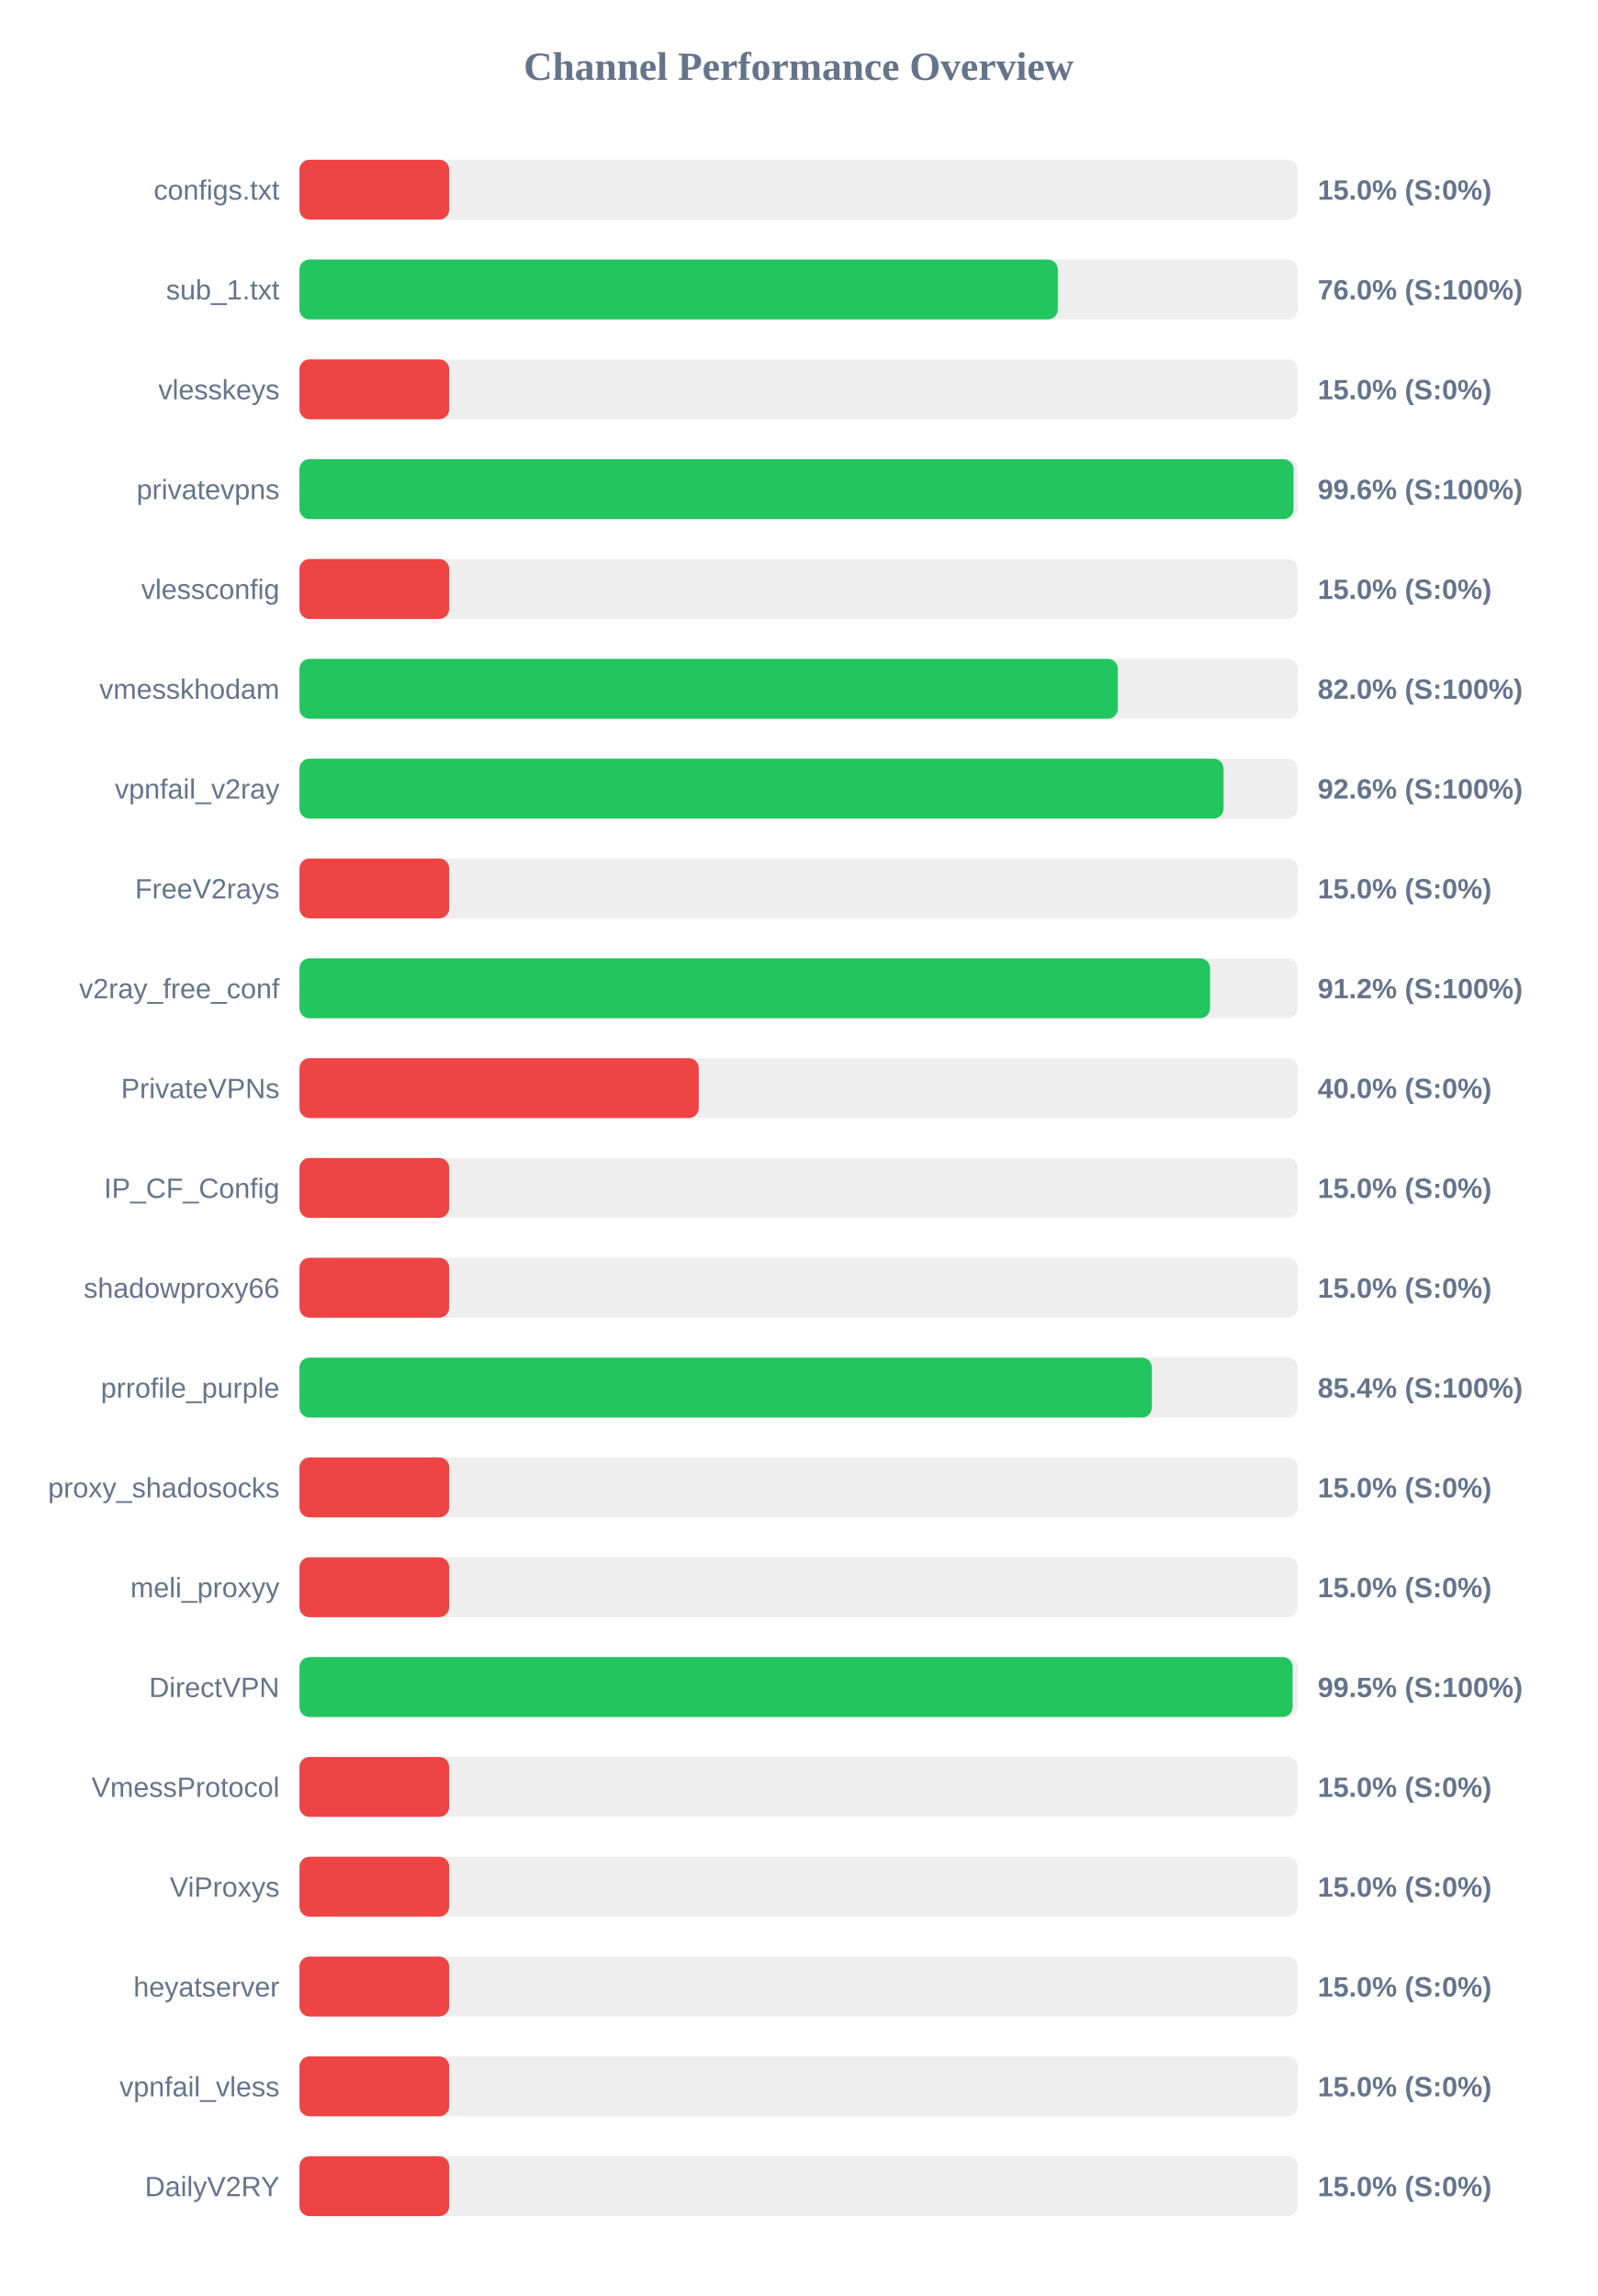
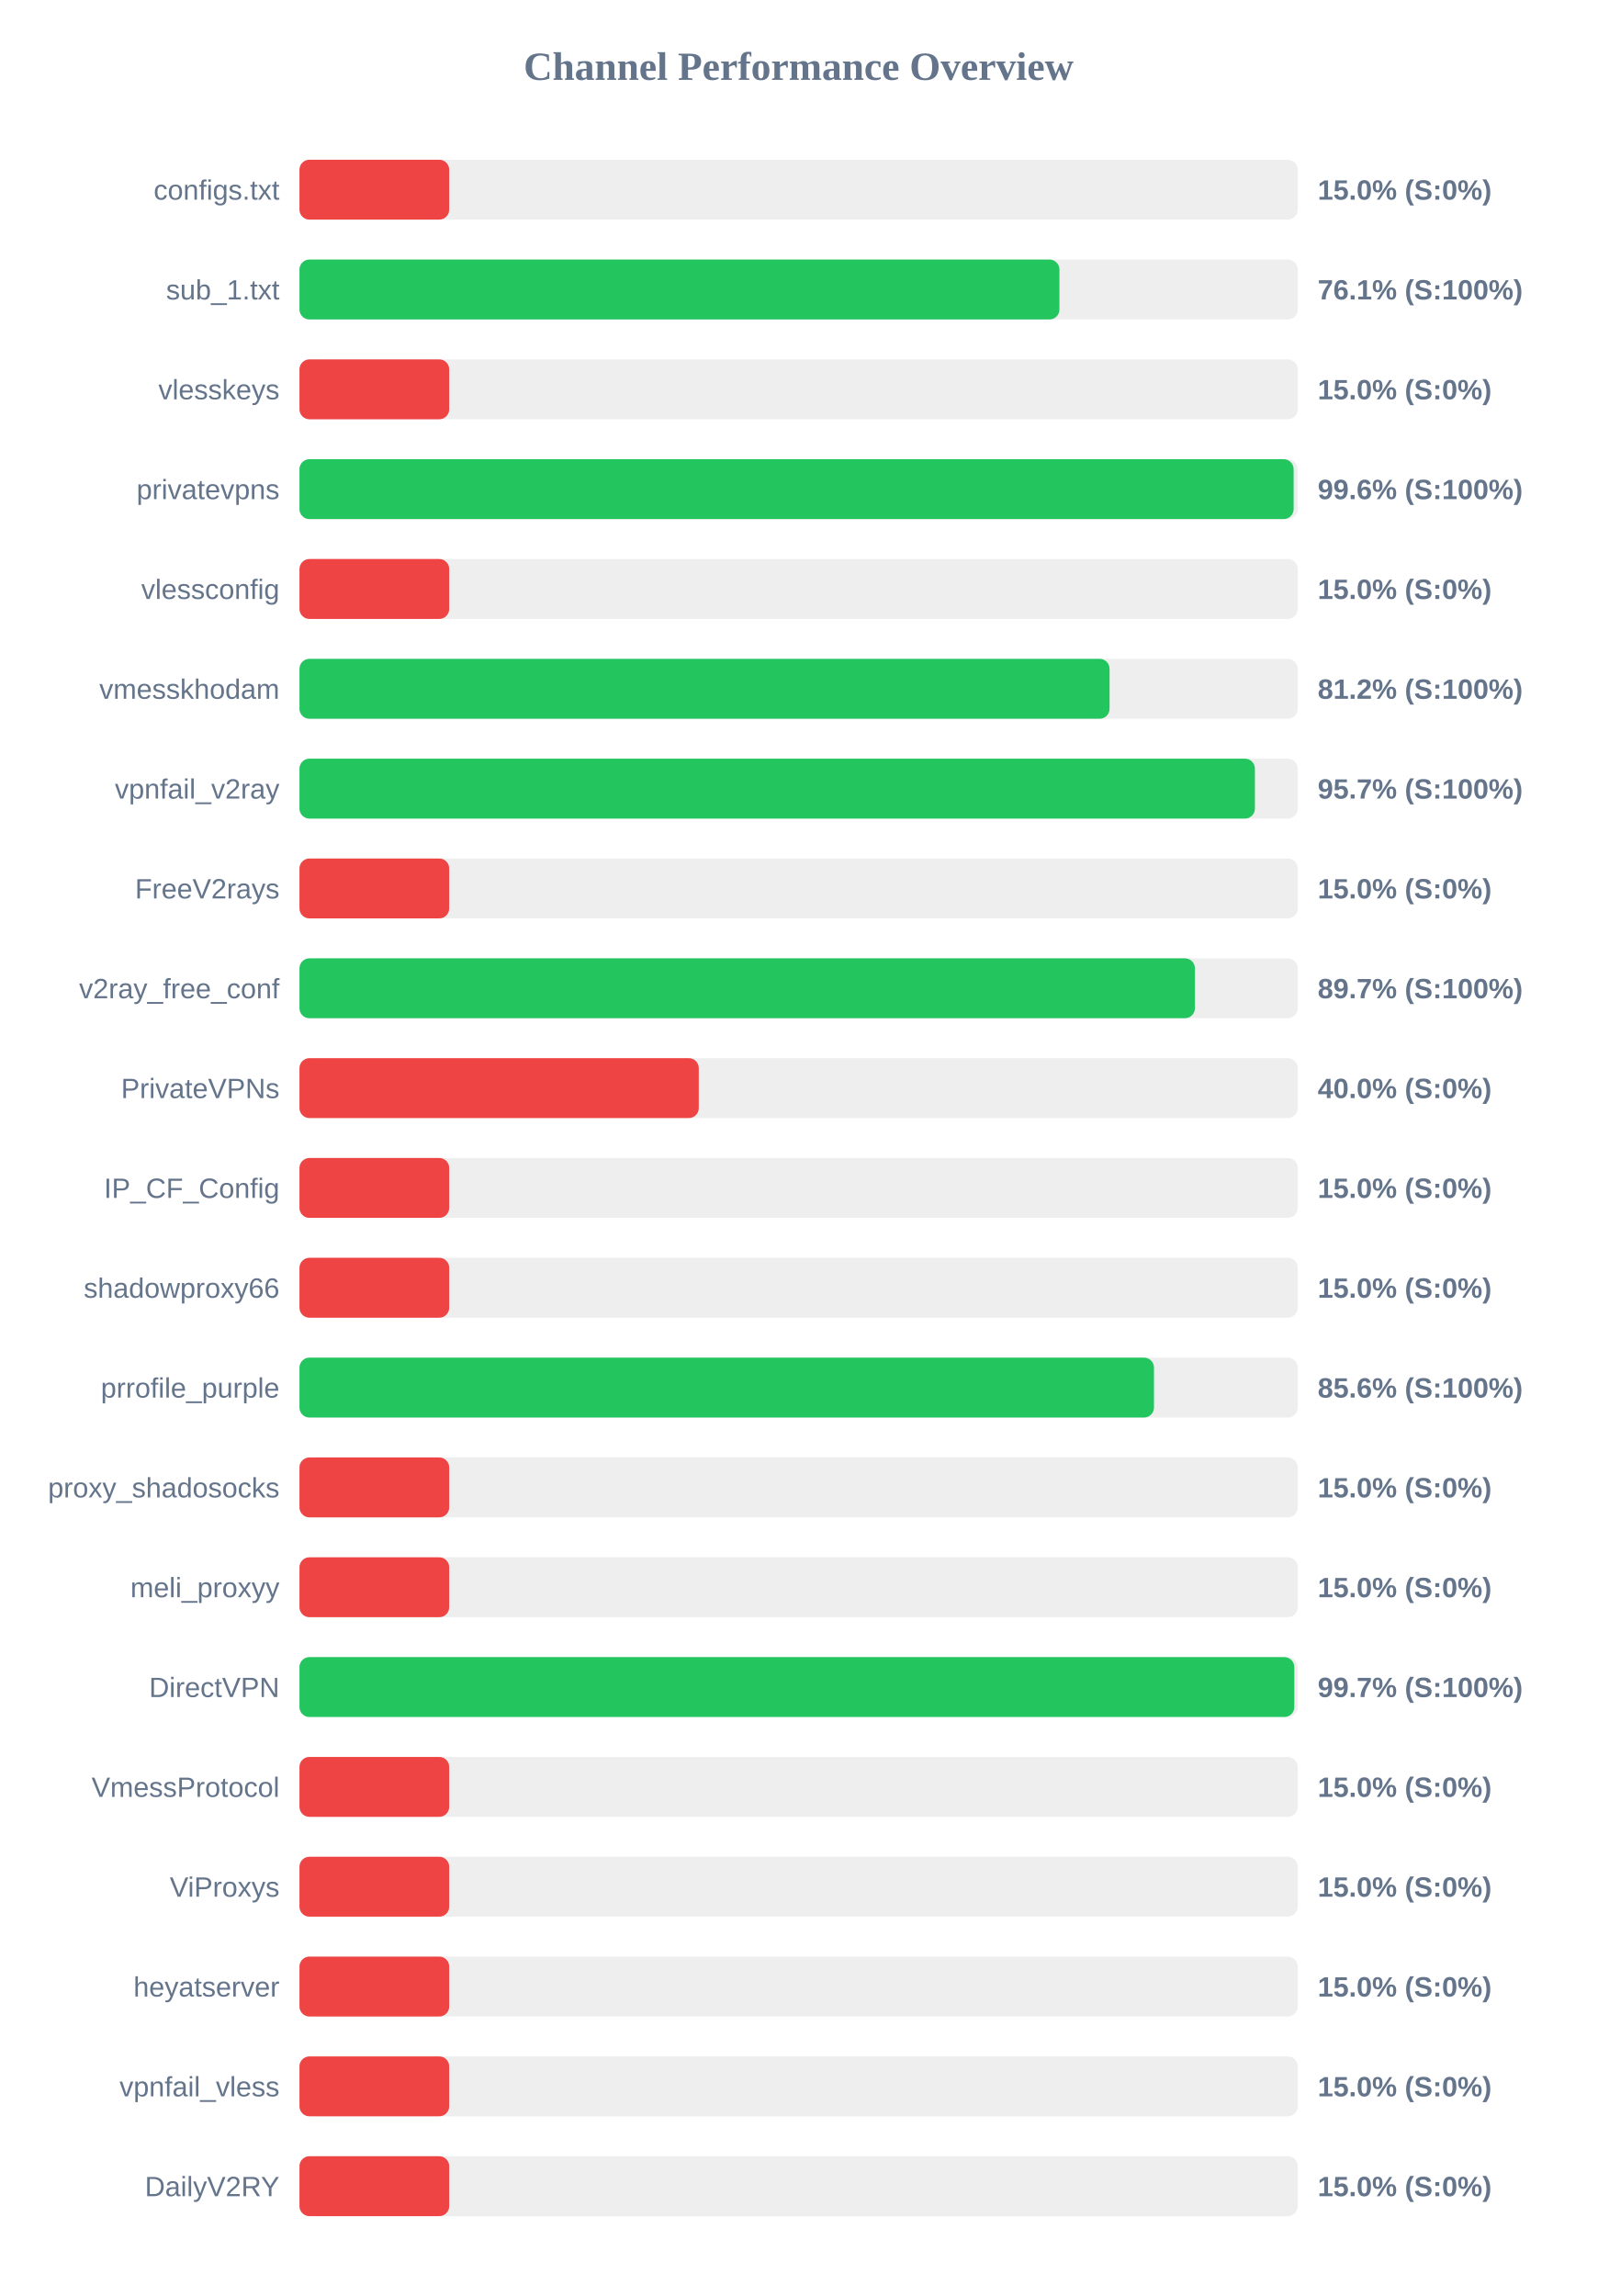
<svg xmlns="http://www.w3.org/2000/svg" width="800" height="1150" version="1.1">
  <style>
        .row { font: 14px Arial; fill: #64748b; }
        .score { font: bold 14px Arial; fill: #64748b; }
    </style>
  <text x="400" y="40" text-anchor="middle" font-size="20px" font-weight="bold" fill="#64748b">Channel Performance Overview</text>
  <rect x="150" y="80" width="500" height="30" fill="#eee" rx="5" />
  <rect x="150" y="80" width="75.0" height="30" fill="#ef4444" rx="5" />
  <text x="140" y="100" text-anchor="end" class="row">configs.txt</text>
  <text x="660" y="100" text-anchor="start" class="score">15.0% (S:0%)</text>
  <rect x="150" y="130" width="500" height="30" fill="#eee" rx="5" />
-   <rect x="150" y="130" width="379.85" height="30" fill="#22c55e" rx="5" />
+   <rect x="150" y="130" width="380.65" height="30" fill="#22c55e" rx="5" />
  <text x="140" y="150" text-anchor="end" class="row">sub_1.txt</text>
-   <text x="660" y="150" text-anchor="start" class="score">76.0% (S:100%)</text>
+   <text x="660" y="150" text-anchor="start" class="score">76.1% (S:100%)</text>
  <rect x="150" y="180" width="500" height="30" fill="#eee" rx="5" />
  <rect x="150" y="180" width="75.0" height="30" fill="#ef4444" rx="5" />
  <text x="140" y="200" text-anchor="end" class="row">vlesskeys</text>
  <text x="660" y="200" text-anchor="start" class="score">15.0% (S:0%)</text>
  <rect x="150" y="230" width="500" height="30" fill="#eee" rx="5" />
-   <rect x="150" y="230" width="497.9" height="30" fill="#22c55e" rx="5" />
+   <rect x="150" y="230" width="497.95" height="30" fill="#22c55e" rx="5" />
  <text x="140" y="250" text-anchor="end" class="row">privatevpns</text>
  <text x="660" y="250" text-anchor="start" class="score">99.6% (S:100%)</text>
  <rect x="150" y="280" width="500" height="30" fill="#eee" rx="5" />
  <rect x="150" y="280" width="75.0" height="30" fill="#ef4444" rx="5" />
  <text x="140" y="300" text-anchor="end" class="row">vlessconfig</text>
  <text x="660" y="300" text-anchor="start" class="score">15.0% (S:0%)</text>
  <rect x="150" y="330" width="500" height="30" fill="#eee" rx="5" />
-   <rect x="150" y="330" width="409.9" height="30" fill="#22c55e" rx="5" />
+   <rect x="150" y="330" width="405.75" height="30" fill="#22c55e" rx="5" />
  <text x="140" y="350" text-anchor="end" class="row">vmesskhodam</text>
-   <text x="660" y="350" text-anchor="start" class="score">82.0% (S:100%)</text>
+   <text x="660" y="350" text-anchor="start" class="score">81.2% (S:100%)</text>
  <rect x="150" y="380" width="500" height="30" fill="#eee" rx="5" />
-   <rect x="150" y="380" width="462.85" height="30" fill="#22c55e" rx="5" />
+   <rect x="150" y="380" width="478.55" height="30" fill="#22c55e" rx="5" />
  <text x="140" y="400" text-anchor="end" class="row">vpnfail_v2ray</text>
-   <text x="660" y="400" text-anchor="start" class="score">92.6% (S:100%)</text>
+   <text x="660" y="400" text-anchor="start" class="score">95.7% (S:100%)</text>
  <rect x="150" y="430" width="500" height="30" fill="#eee" rx="5" />
  <rect x="150" y="430" width="75.0" height="30" fill="#ef4444" rx="5" />
  <text x="140" y="450" text-anchor="end" class="row">FreeV2rays</text>
  <text x="660" y="450" text-anchor="start" class="score">15.0% (S:0%)</text>
  <rect x="150" y="480" width="500" height="30" fill="#eee" rx="5" />
-   <rect x="150" y="480" width="456.1" height="30" fill="#22c55e" rx="5" />
+   <rect x="150" y="480" width="448.5" height="30" fill="#22c55e" rx="5" />
  <text x="140" y="500" text-anchor="end" class="row">v2ray_free_conf</text>
-   <text x="660" y="500" text-anchor="start" class="score">91.2% (S:100%)</text>
+   <text x="660" y="500" text-anchor="start" class="score">89.7% (S:100%)</text>
  <rect x="150" y="530" width="500" height="30" fill="#eee" rx="5" />
  <rect x="150" y="530" width="200.0" height="30" fill="#ef4444" rx="5" />
  <text x="140" y="550" text-anchor="end" class="row">PrivateVPNs</text>
  <text x="660" y="550" text-anchor="start" class="score">40.0% (S:0%)</text>
  <rect x="150" y="580" width="500" height="30" fill="#eee" rx="5" />
  <rect x="150" y="580" width="75.0" height="30" fill="#ef4444" rx="5" />
  <text x="140" y="600" text-anchor="end" class="row">IP_CF_Config</text>
  <text x="660" y="600" text-anchor="start" class="score">15.0% (S:0%)</text>
  <rect x="150" y="630" width="500" height="30" fill="#eee" rx="5" />
  <rect x="150" y="630" width="75.0" height="30" fill="#ef4444" rx="5" />
  <text x="140" y="650" text-anchor="end" class="row">shadowproxy66</text>
  <text x="660" y="650" text-anchor="start" class="score">15.0% (S:0%)</text>
  <rect x="150" y="680" width="500" height="30" fill="#eee" rx="5" />
-   <rect x="150" y="680" width="426.95" height="30" fill="#22c55e" rx="5" />
+   <rect x="150" y="680" width="428.0" height="30" fill="#22c55e" rx="5" />
  <text x="140" y="700" text-anchor="end" class="row">prrofile_purple</text>
-   <text x="660" y="700" text-anchor="start" class="score">85.4% (S:100%)</text>
+   <text x="660" y="700" text-anchor="start" class="score">85.6% (S:100%)</text>
  <rect x="150" y="730" width="500" height="30" fill="#eee" rx="5" />
  <rect x="150" y="730" width="75.0" height="30" fill="#ef4444" rx="5" />
  <text x="140" y="750" text-anchor="end" class="row">proxy_shadosocks</text>
  <text x="660" y="750" text-anchor="start" class="score">15.0% (S:0%)</text>
  <rect x="150" y="780" width="500" height="30" fill="#eee" rx="5" />
  <rect x="150" y="780" width="75.0" height="30" fill="#ef4444" rx="5" />
  <text x="140" y="800" text-anchor="end" class="row">meli_proxyy</text>
  <text x="660" y="800" text-anchor="start" class="score">15.0% (S:0%)</text>
  <rect x="150" y="830" width="500" height="30" fill="#eee" rx="5" />
-   <rect x="150" y="830" width="497.45" height="30" fill="#22c55e" rx="5" />
+   <rect x="150" y="830" width="498.3" height="30" fill="#22c55e" rx="5" />
  <text x="140" y="850" text-anchor="end" class="row">DirectVPN</text>
-   <text x="660" y="850" text-anchor="start" class="score">99.5% (S:100%)</text>
+   <text x="660" y="850" text-anchor="start" class="score">99.7% (S:100%)</text>
  <rect x="150" y="880" width="500" height="30" fill="#eee" rx="5" />
  <rect x="150" y="880" width="75.0" height="30" fill="#ef4444" rx="5" />
  <text x="140" y="900" text-anchor="end" class="row">VmessProtocol</text>
  <text x="660" y="900" text-anchor="start" class="score">15.0% (S:0%)</text>
  <rect x="150" y="930" width="500" height="30" fill="#eee" rx="5" />
  <rect x="150" y="930" width="75.0" height="30" fill="#ef4444" rx="5" />
  <text x="140" y="950" text-anchor="end" class="row">ViProxys</text>
  <text x="660" y="950" text-anchor="start" class="score">15.0% (S:0%)</text>
  <rect x="150" y="980" width="500" height="30" fill="#eee" rx="5" />
  <rect x="150" y="980" width="75.0" height="30" fill="#ef4444" rx="5" />
  <text x="140" y="1000" text-anchor="end" class="row">heyatserver</text>
  <text x="660" y="1000" text-anchor="start" class="score">15.0% (S:0%)</text>
  <rect x="150" y="1030" width="500" height="30" fill="#eee" rx="5" />
  <rect x="150" y="1030" width="75.0" height="30" fill="#ef4444" rx="5" />
  <text x="140" y="1050" text-anchor="end" class="row">vpnfail_vless</text>
  <text x="660" y="1050" text-anchor="start" class="score">15.0% (S:0%)</text>
  <rect x="150" y="1080" width="500" height="30" fill="#eee" rx="5" />
  <rect x="150" y="1080" width="75.0" height="30" fill="#ef4444" rx="5" />
  <text x="140" y="1100" text-anchor="end" class="row">DailyV2RY</text>
  <text x="660" y="1100" text-anchor="start" class="score">15.0% (S:0%)</text>
</svg>
